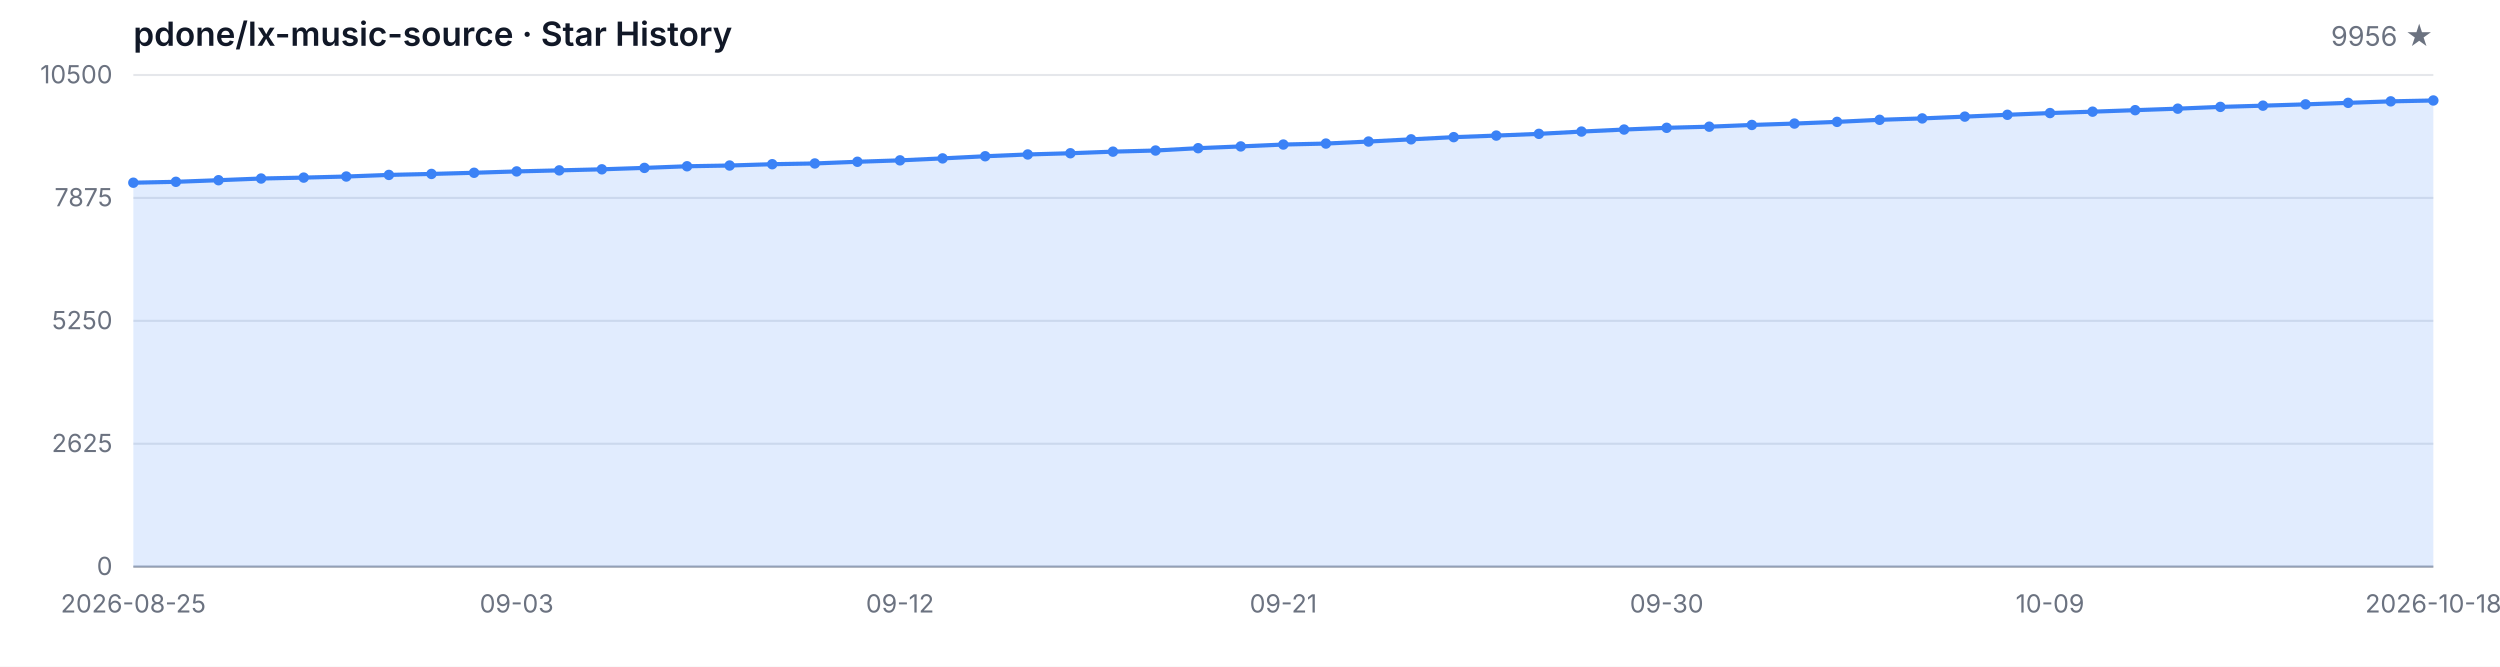
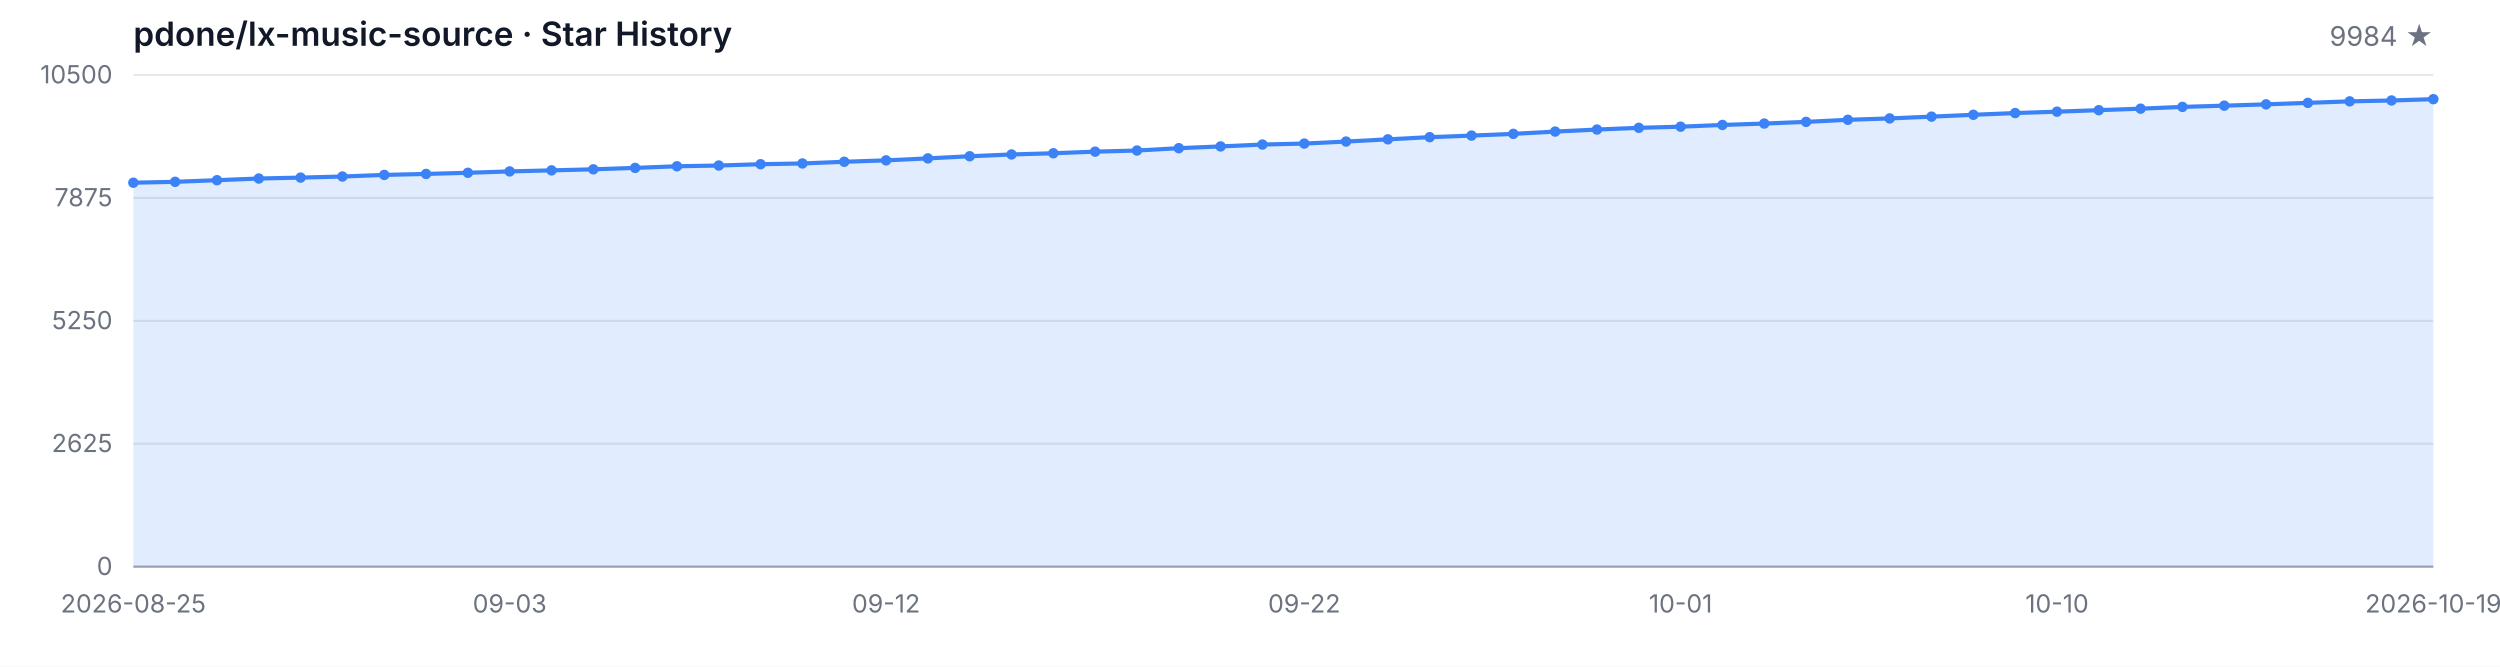
<svg xmlns="http://www.w3.org/2000/svg" width="1200" height="320" viewBox="0 0 1200 320" role="img" aria-label="Star History">
  <style>
  .bg { fill: #ffffff; }
  .grid { stroke: #e5e7eb; stroke-width: 1; }
  .axis { stroke: #9ca3af; stroke-width: 1; }
  .area { fill: rgba(59, 130, 246, 0.15); }
  .line { fill: none; stroke: #3b82f6; stroke-width: 2; stroke-linejoin: round; stroke-linecap: round; }
  .dot { fill: #3b82f6; }
  .tlabel { fill: #6b7280; font-family: -apple-system, BlinkMacSystemFont, 'Segoe UI', sans-serif; font-size: 12px; }
  .title { fill: #111827; font-family: -apple-system, BlinkMacSystemFont, 'Segoe UI', sans-serif; font-size: 16px; font-weight: 600; }
  .subtitle { fill: #6b7280; font-family: -apple-system, BlinkMacSystemFont, 'Segoe UI', sans-serif; font-size: 13px; }
  @media (prefers-color-scheme: dark) {
    .bg { fill: #0d1117; }
    .grid { stroke: #21262d; }
    .axis { stroke: #484f58; }
    .area { fill: rgba(58, 132, 255, 0.18); }
    .line { stroke: #58a6ff; }
    .dot { fill: #58a6ff; }
    .tlabel { fill: #8b949e; }
    .title { fill: #c9d1d9; }
    .subtitle { fill: #8b949e; }
  }
</style>
  <rect class="bg" width="1200" height="320" />
  <text class="title" x="64" y="22">pdone/lx-music-source · Star History</text>
-   <text class="subtitle" x="1168" y="22" text-anchor="end">9956 ★</text>
+   <text class="subtitle" x="1168" y="22" text-anchor="end">9984 ★</text>
  <line class="grid" x1="64" y1="272.00" x2="1168" y2="272.00" />
  <line class="grid" x1="64" y1="213.00" x2="1168" y2="213.00" />
  <line class="grid" x1="64" y1="154.00" x2="1168" y2="154.00" />
  <line class="grid" x1="64" y1="95.00" x2="1168" y2="95.00" />
  <line class="grid" x1="64" y1="36.00" x2="1168" y2="36.00" />
  <text class="tlabel" x="54" y="276.00" text-anchor="end">0</text>
  <text class="tlabel" x="54" y="217.00" text-anchor="end">2625</text>
  <text class="tlabel" x="54" y="158.00" text-anchor="end">5250</text>
  <text class="tlabel" x="54" y="99.00" text-anchor="end">7875</text>
  <text class="tlabel" x="54" y="40.00" text-anchor="end">10500</text>
  <line class="axis" x1="64" y1="272" x2="1168" y2="272" />
-   <path class="area" d="M 64.00 272.00 L 64.00 87.70 L 84.44 87.27 L 104.89 86.50 L 125.33 85.69 L 145.78 85.25 L 166.22 84.73 L 186.67 83.96 L 207.11 83.49 L 227.56 82.93 L 248.00 82.28 L 268.44 81.78 L 288.89 81.27 L 309.33 80.59 L 329.78 79.81 L 350.22 79.45 L 370.67 78.82 L 391.11 78.46 L 411.56 77.65 L 432.00 76.97 L 452.44 76.03 L 472.89 75.00 L 493.33 74.14 L 513.78 73.56 L 534.22 72.79 L 554.67 72.25 L 575.11 71.13 L 595.56 70.28 L 616.00 69.38 L 636.44 68.91 L 656.89 67.94 L 677.33 66.88 L 697.78 65.83 L 718.22 65.08 L 738.67 64.25 L 759.11 63.15 L 779.56 62.18 L 800.00 61.35 L 820.44 60.81 L 840.89 59.98 L 861.33 59.31 L 881.78 58.50 L 902.22 57.51 L 922.67 56.84 L 943.11 55.98 L 963.56 55.10 L 984.00 54.27 L 1004.44 53.60 L 1024.89 52.88 L 1045.33 52.16 L 1065.78 51.31 L 1086.22 50.72 L 1106.67 50.09 L 1127.11 49.37 L 1147.56 48.65 L 1168.00 48.23 L 1168.00 272.00 Z" />
-   <path class="line" d="M 64.00 87.70 L 84.44 87.27 L 104.89 86.50 L 125.33 85.69 L 145.78 85.25 L 166.22 84.73 L 186.67 83.96 L 207.11 83.49 L 227.56 82.93 L 248.00 82.28 L 268.44 81.78 L 288.89 81.27 L 309.33 80.59 L 329.78 79.81 L 350.22 79.45 L 370.67 78.82 L 391.11 78.46 L 411.56 77.65 L 432.00 76.97 L 452.44 76.03 L 472.89 75.00 L 493.33 74.14 L 513.78 73.56 L 534.22 72.79 L 554.67 72.25 L 575.11 71.13 L 595.56 70.28 L 616.00 69.38 L 636.44 68.91 L 656.89 67.94 L 677.33 66.88 L 697.78 65.83 L 718.22 65.08 L 738.67 64.25 L 759.11 63.15 L 779.56 62.18 L 800.00 61.35 L 820.44 60.81 L 840.89 59.98 L 861.33 59.31 L 881.78 58.50 L 902.22 57.51 L 922.67 56.84 L 943.11 55.98 L 963.56 55.10 L 984.00 54.27 L 1004.44 53.60 L 1024.89 52.88 L 1045.33 52.16 L 1065.78 51.31 L 1086.22 50.72 L 1106.67 50.09 L 1127.11 49.37 L 1147.56 48.65 L 1168.00 48.23" />
+   <path class="area" d="M 64.00 272.00 L 64.00 87.70 L 84.07 87.27 L 104.15 86.50 L 124.22 85.69 L 144.29 85.25 L 164.36 84.73 L 184.44 83.96 L 204.51 83.49 L 224.58 82.93 L 244.65 82.28 L 264.73 81.78 L 284.80 81.27 L 304.87 80.59 L 324.95 79.81 L 345.02 79.45 L 365.09 78.82 L 385.16 78.46 L 405.24 77.65 L 425.31 76.97 L 445.38 76.03 L 465.45 75.00 L 485.53 74.14 L 505.60 73.56 L 525.67 72.79 L 545.75 72.25 L 565.82 71.13 L 585.89 70.28 L 605.96 69.38 L 626.04 68.91 L 646.11 67.94 L 666.18 66.88 L 686.25 65.83 L 706.33 65.08 L 726.40 64.25 L 746.47 63.15 L 766.55 62.18 L 786.62 61.35 L 806.69 60.81 L 826.76 59.98 L 846.84 59.31 L 866.91 58.50 L 886.98 57.51 L 907.05 56.84 L 927.13 55.98 L 947.20 55.10 L 967.27 54.27 L 987.35 53.60 L 1007.42 52.88 L 1027.49 52.16 L 1047.56 51.31 L 1067.64 50.72 L 1087.71 50.09 L 1107.78 49.37 L 1127.85 48.65 L 1147.93 48.23 L 1168.00 47.60 L 1168.00 272.00 Z" />
+   <path class="line" d="M 64.00 87.70 L 84.07 87.27 L 104.15 86.50 L 124.22 85.69 L 144.29 85.25 L 164.36 84.73 L 184.44 83.96 L 204.51 83.49 L 224.58 82.93 L 244.65 82.28 L 264.73 81.78 L 284.80 81.27 L 304.87 80.59 L 324.95 79.81 L 345.02 79.45 L 365.09 78.82 L 385.16 78.46 L 405.24 77.65 L 425.31 76.97 L 445.38 76.03 L 465.45 75.00 L 485.53 74.14 L 505.60 73.56 L 525.67 72.79 L 545.75 72.25 L 565.82 71.13 L 585.89 70.28 L 605.96 69.38 L 626.04 68.91 L 646.11 67.94 L 666.18 66.88 L 686.25 65.83 L 706.33 65.08 L 726.40 64.25 L 746.47 63.15 L 766.55 62.18 L 786.62 61.35 L 806.69 60.81 L 826.76 59.98 L 846.84 59.31 L 866.91 58.50 L 886.98 57.51 L 907.05 56.84 L 927.13 55.98 L 947.20 55.10 L 967.27 54.27 L 987.35 53.60 L 1007.42 52.88 L 1027.49 52.16 L 1047.56 51.31 L 1067.64 50.72 L 1087.71 50.09 L 1107.78 49.37 L 1127.85 48.65 L 1147.93 48.23 L 1168.00 47.60" />
  <circle class="dot" cx="64.00" cy="87.70" r="2.5" />
-   <circle class="dot" cx="84.44" cy="87.27" r="2.5" />
-   <circle class="dot" cx="104.89" cy="86.50" r="2.5" />
-   <circle class="dot" cx="125.33" cy="85.69" r="2.5" />
-   <circle class="dot" cx="145.78" cy="85.25" r="2.5" />
-   <circle class="dot" cx="166.22" cy="84.73" r="2.5" />
-   <circle class="dot" cx="186.67" cy="83.96" r="2.5" />
-   <circle class="dot" cx="207.11" cy="83.49" r="2.5" />
-   <circle class="dot" cx="227.56" cy="82.93" r="2.5" />
-   <circle class="dot" cx="248.00" cy="82.28" r="2.5" />
-   <circle class="dot" cx="268.44" cy="81.78" r="2.5" />
-   <circle class="dot" cx="288.89" cy="81.27" r="2.5" />
-   <circle class="dot" cx="309.33" cy="80.59" r="2.5" />
-   <circle class="dot" cx="329.78" cy="79.81" r="2.5" />
-   <circle class="dot" cx="350.22" cy="79.45" r="2.5" />
-   <circle class="dot" cx="370.67" cy="78.82" r="2.5" />
-   <circle class="dot" cx="391.11" cy="78.46" r="2.5" />
-   <circle class="dot" cx="411.56" cy="77.65" r="2.5" />
-   <circle class="dot" cx="432.00" cy="76.97" r="2.5" />
-   <circle class="dot" cx="452.44" cy="76.03" r="2.5" />
-   <circle class="dot" cx="472.89" cy="75.00" r="2.5" />
-   <circle class="dot" cx="493.33" cy="74.14" r="2.5" />
-   <circle class="dot" cx="513.78" cy="73.56" r="2.5" />
-   <circle class="dot" cx="534.22" cy="72.79" r="2.5" />
-   <circle class="dot" cx="554.67" cy="72.25" r="2.5" />
-   <circle class="dot" cx="575.11" cy="71.13" r="2.5" />
-   <circle class="dot" cx="595.56" cy="70.28" r="2.5" />
-   <circle class="dot" cx="616.00" cy="69.38" r="2.5" />
-   <circle class="dot" cx="636.44" cy="68.91" r="2.5" />
-   <circle class="dot" cx="656.89" cy="67.94" r="2.5" />
-   <circle class="dot" cx="677.33" cy="66.88" r="2.5" />
-   <circle class="dot" cx="697.78" cy="65.83" r="2.5" />
-   <circle class="dot" cx="718.22" cy="65.08" r="2.5" />
-   <circle class="dot" cx="738.67" cy="64.25" r="2.5" />
-   <circle class="dot" cx="759.11" cy="63.15" r="2.5" />
-   <circle class="dot" cx="779.56" cy="62.18" r="2.5" />
-   <circle class="dot" cx="800.00" cy="61.35" r="2.5" />
-   <circle class="dot" cx="820.44" cy="60.81" r="2.5" />
-   <circle class="dot" cx="840.89" cy="59.98" r="2.5" />
-   <circle class="dot" cx="861.33" cy="59.31" r="2.5" />
-   <circle class="dot" cx="881.78" cy="58.50" r="2.5" />
-   <circle class="dot" cx="902.22" cy="57.51" r="2.5" />
-   <circle class="dot" cx="922.67" cy="56.84" r="2.5" />
-   <circle class="dot" cx="943.11" cy="55.98" r="2.5" />
-   <circle class="dot" cx="963.56" cy="55.10" r="2.5" />
-   <circle class="dot" cx="984.00" cy="54.27" r="2.5" />
-   <circle class="dot" cx="1004.44" cy="53.60" r="2.5" />
-   <circle class="dot" cx="1024.89" cy="52.88" r="2.5" />
-   <circle class="dot" cx="1045.33" cy="52.16" r="2.5" />
-   <circle class="dot" cx="1065.78" cy="51.31" r="2.5" />
-   <circle class="dot" cx="1086.22" cy="50.72" r="2.5" />
-   <circle class="dot" cx="1106.67" cy="50.09" r="2.5" />
-   <circle class="dot" cx="1127.11" cy="49.37" r="2.5" />
-   <circle class="dot" cx="1147.56" cy="48.65" r="2.5" />
-   <circle class="dot" cx="1168.00" cy="48.23" r="2.5" />
+   <circle class="dot" cx="84.07" cy="87.27" r="2.5" />
+   <circle class="dot" cx="104.15" cy="86.50" r="2.5" />
+   <circle class="dot" cx="124.22" cy="85.69" r="2.5" />
+   <circle class="dot" cx="144.29" cy="85.25" r="2.5" />
+   <circle class="dot" cx="164.36" cy="84.73" r="2.5" />
+   <circle class="dot" cx="184.44" cy="83.96" r="2.5" />
+   <circle class="dot" cx="204.51" cy="83.49" r="2.5" />
+   <circle class="dot" cx="224.58" cy="82.93" r="2.5" />
+   <circle class="dot" cx="244.65" cy="82.28" r="2.5" />
+   <circle class="dot" cx="264.73" cy="81.78" r="2.5" />
+   <circle class="dot" cx="284.80" cy="81.27" r="2.5" />
+   <circle class="dot" cx="304.87" cy="80.59" r="2.5" />
+   <circle class="dot" cx="324.95" cy="79.81" r="2.5" />
+   <circle class="dot" cx="345.02" cy="79.45" r="2.5" />
+   <circle class="dot" cx="365.09" cy="78.82" r="2.5" />
+   <circle class="dot" cx="385.16" cy="78.46" r="2.5" />
+   <circle class="dot" cx="405.24" cy="77.65" r="2.5" />
+   <circle class="dot" cx="425.31" cy="76.97" r="2.5" />
+   <circle class="dot" cx="445.38" cy="76.03" r="2.5" />
+   <circle class="dot" cx="465.45" cy="75.00" r="2.5" />
+   <circle class="dot" cx="485.53" cy="74.14" r="2.5" />
+   <circle class="dot" cx="505.60" cy="73.56" r="2.5" />
+   <circle class="dot" cx="525.67" cy="72.79" r="2.5" />
+   <circle class="dot" cx="545.75" cy="72.25" r="2.5" />
+   <circle class="dot" cx="565.82" cy="71.13" r="2.5" />
+   <circle class="dot" cx="585.89" cy="70.28" r="2.5" />
+   <circle class="dot" cx="605.96" cy="69.38" r="2.5" />
+   <circle class="dot" cx="626.04" cy="68.91" r="2.5" />
+   <circle class="dot" cx="646.11" cy="67.94" r="2.5" />
+   <circle class="dot" cx="666.18" cy="66.88" r="2.5" />
+   <circle class="dot" cx="686.25" cy="65.83" r="2.5" />
+   <circle class="dot" cx="706.33" cy="65.08" r="2.5" />
+   <circle class="dot" cx="726.40" cy="64.25" r="2.5" />
+   <circle class="dot" cx="746.47" cy="63.15" r="2.5" />
+   <circle class="dot" cx="766.55" cy="62.18" r="2.5" />
+   <circle class="dot" cx="786.62" cy="61.35" r="2.5" />
+   <circle class="dot" cx="806.69" cy="60.81" r="2.5" />
+   <circle class="dot" cx="826.76" cy="59.98" r="2.5" />
+   <circle class="dot" cx="846.84" cy="59.31" r="2.5" />
+   <circle class="dot" cx="866.91" cy="58.50" r="2.5" />
+   <circle class="dot" cx="886.98" cy="57.51" r="2.5" />
+   <circle class="dot" cx="907.05" cy="56.84" r="2.5" />
+   <circle class="dot" cx="927.13" cy="55.98" r="2.5" />
+   <circle class="dot" cx="947.20" cy="55.10" r="2.5" />
+   <circle class="dot" cx="967.27" cy="54.27" r="2.5" />
+   <circle class="dot" cx="987.35" cy="53.60" r="2.5" />
+   <circle class="dot" cx="1007.42" cy="52.88" r="2.5" />
+   <circle class="dot" cx="1027.49" cy="52.16" r="2.5" />
+   <circle class="dot" cx="1047.56" cy="51.31" r="2.5" />
+   <circle class="dot" cx="1067.64" cy="50.72" r="2.5" />
+   <circle class="dot" cx="1087.71" cy="50.09" r="2.5" />
+   <circle class="dot" cx="1107.78" cy="49.37" r="2.5" />
+   <circle class="dot" cx="1127.85" cy="48.65" r="2.5" />
+   <circle class="dot" cx="1147.93" cy="48.23" r="2.5" />
+   <circle class="dot" cx="1168.00" cy="47.60" r="2.5" />
  <text class="tlabel" x="64.00" y="294" text-anchor="middle">2026-08-25</text>
-   <text class="tlabel" x="248.00" y="294" text-anchor="middle">09-03</text>
-   <text class="tlabel" x="432.00" y="294" text-anchor="middle">09-12</text>
-   <text class="tlabel" x="616.00" y="294" text-anchor="middle">09-21</text>
-   <text class="tlabel" x="800.00" y="294" text-anchor="middle">09-30</text>
-   <text class="tlabel" x="984.00" y="294" text-anchor="middle">10-09</text>
-   <text class="tlabel" x="1168.00" y="294" text-anchor="middle">2026-10-18</text>
+   <text class="tlabel" x="244.65" y="294" text-anchor="middle">09-03</text>
+   <text class="tlabel" x="425.31" y="294" text-anchor="middle">09-12</text>
+   <text class="tlabel" x="626.04" y="294" text-anchor="middle">09-22</text>
+   <text class="tlabel" x="806.69" y="294" text-anchor="middle">10-01</text>
+   <text class="tlabel" x="987.35" y="294" text-anchor="middle">10-10</text>
+   <text class="tlabel" x="1168.00" y="294" text-anchor="middle">2026-10-19</text>
</svg>
